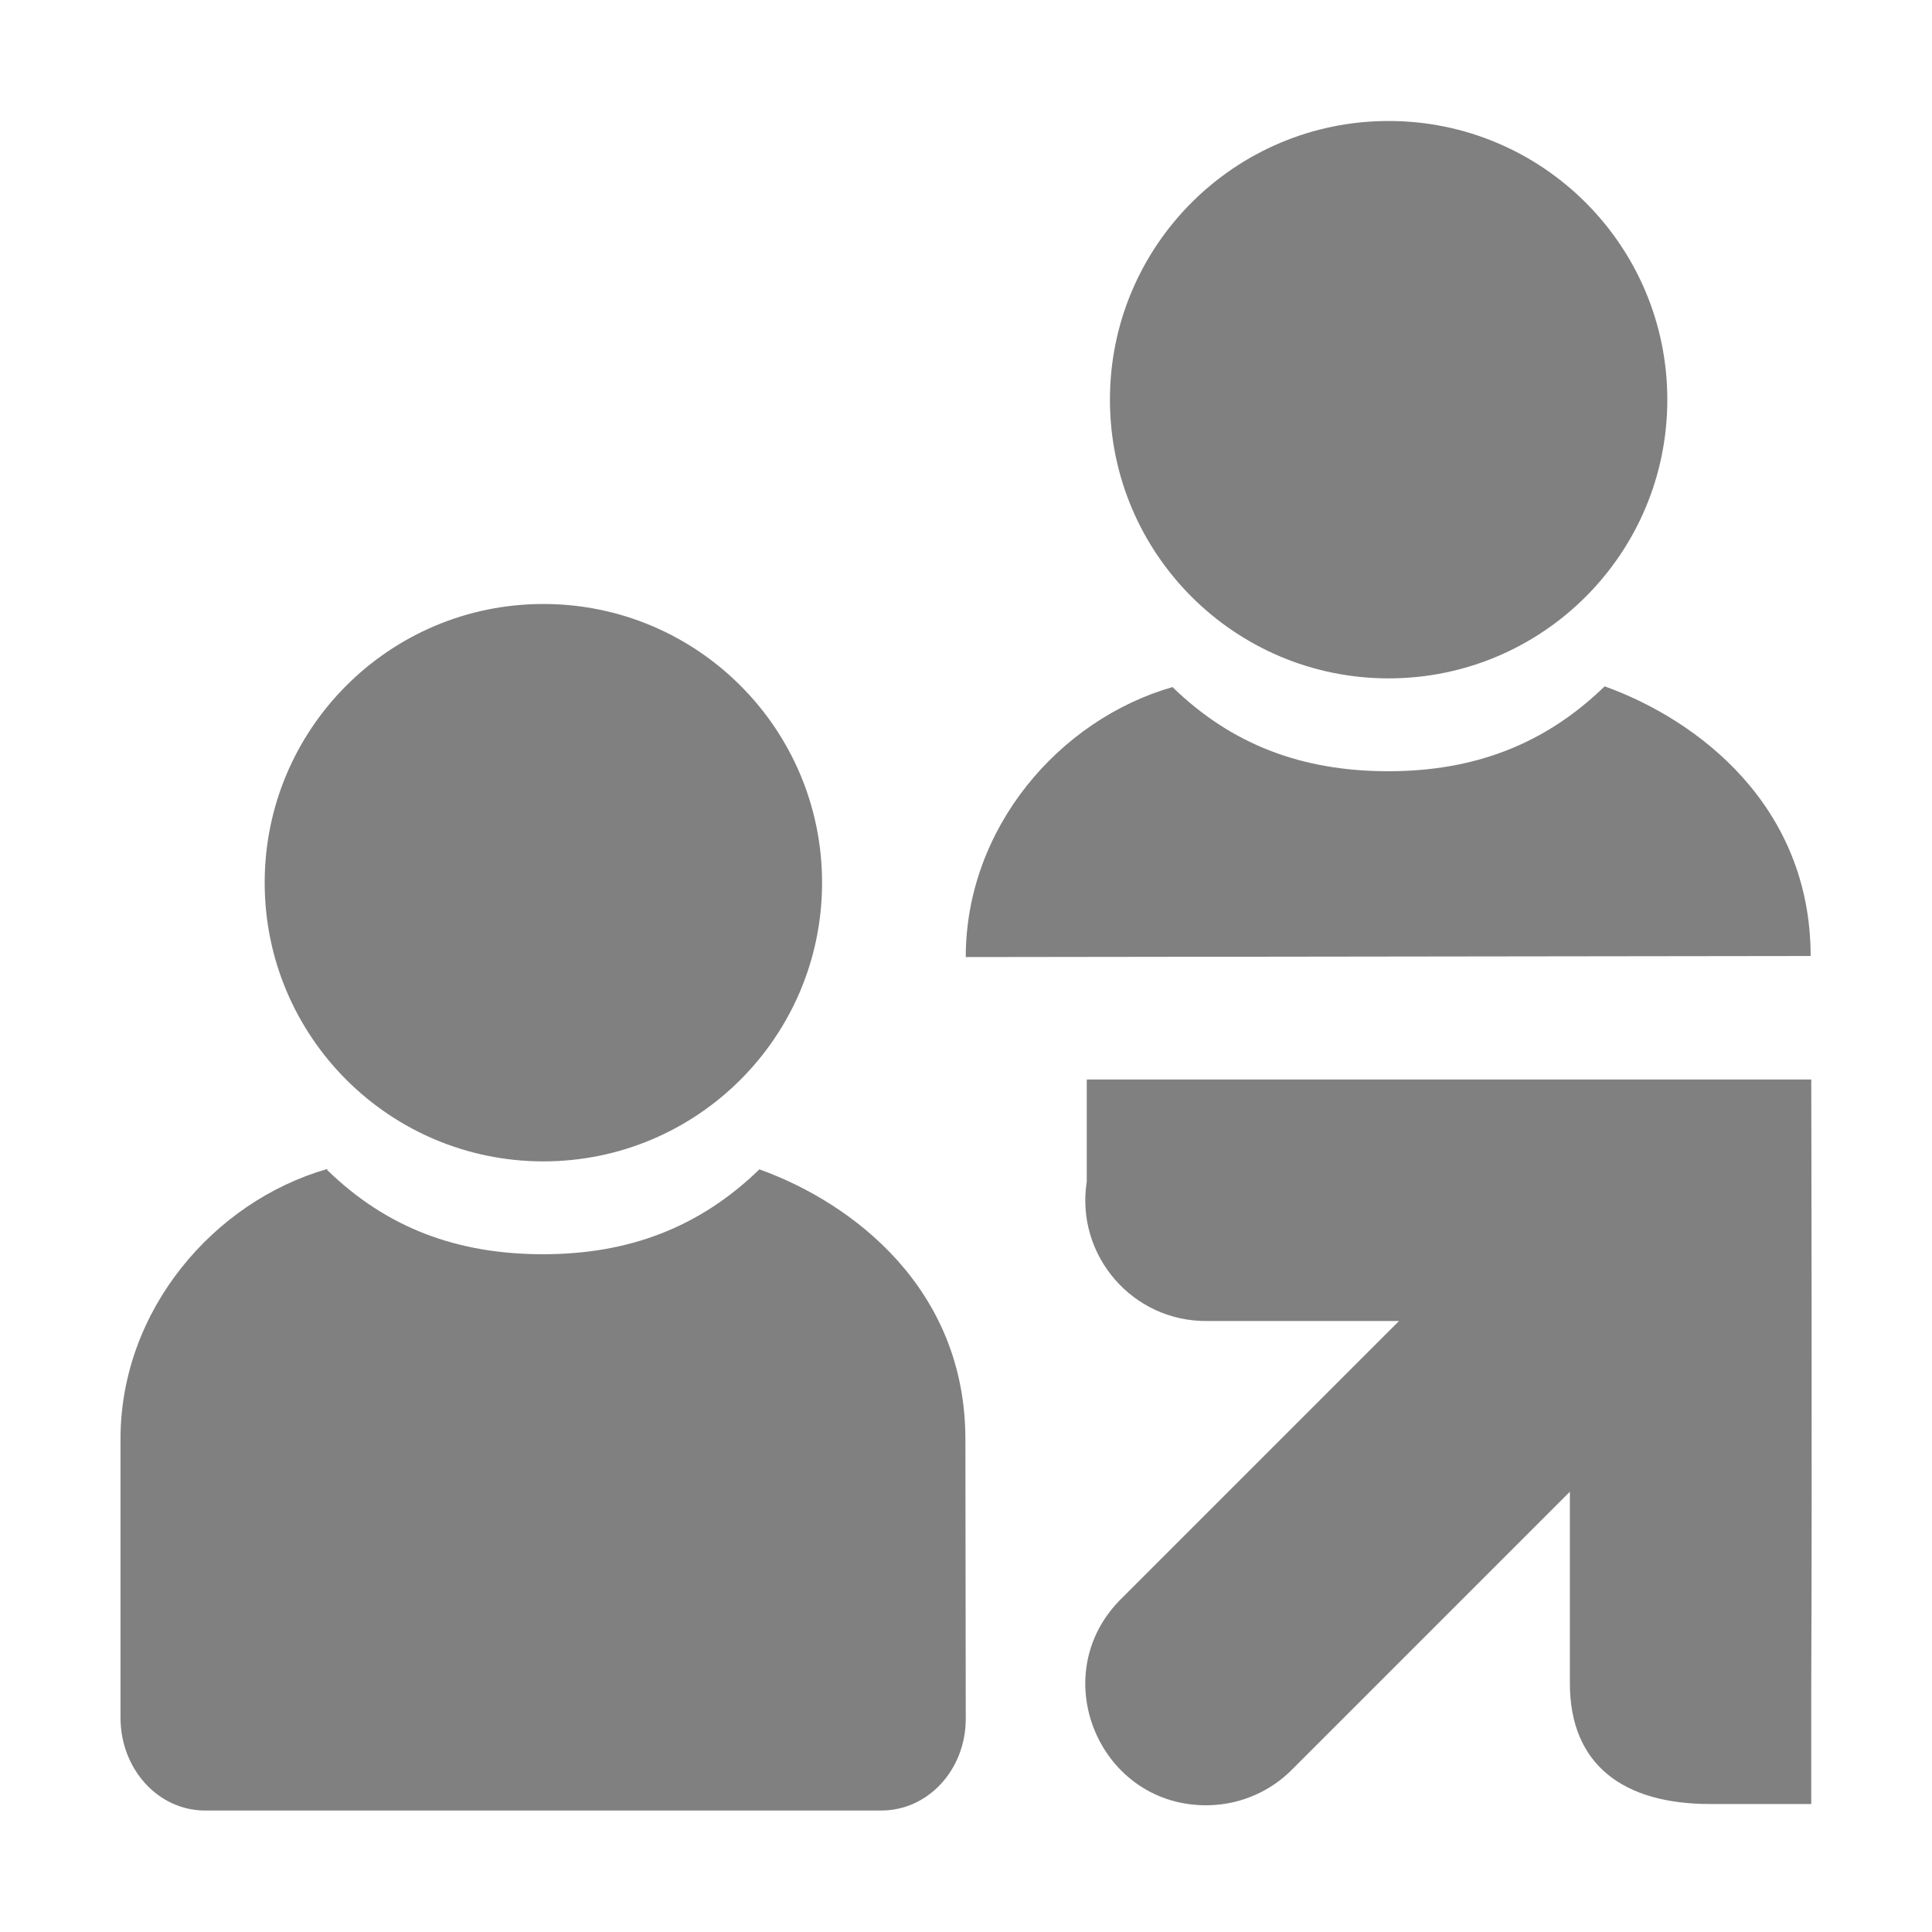
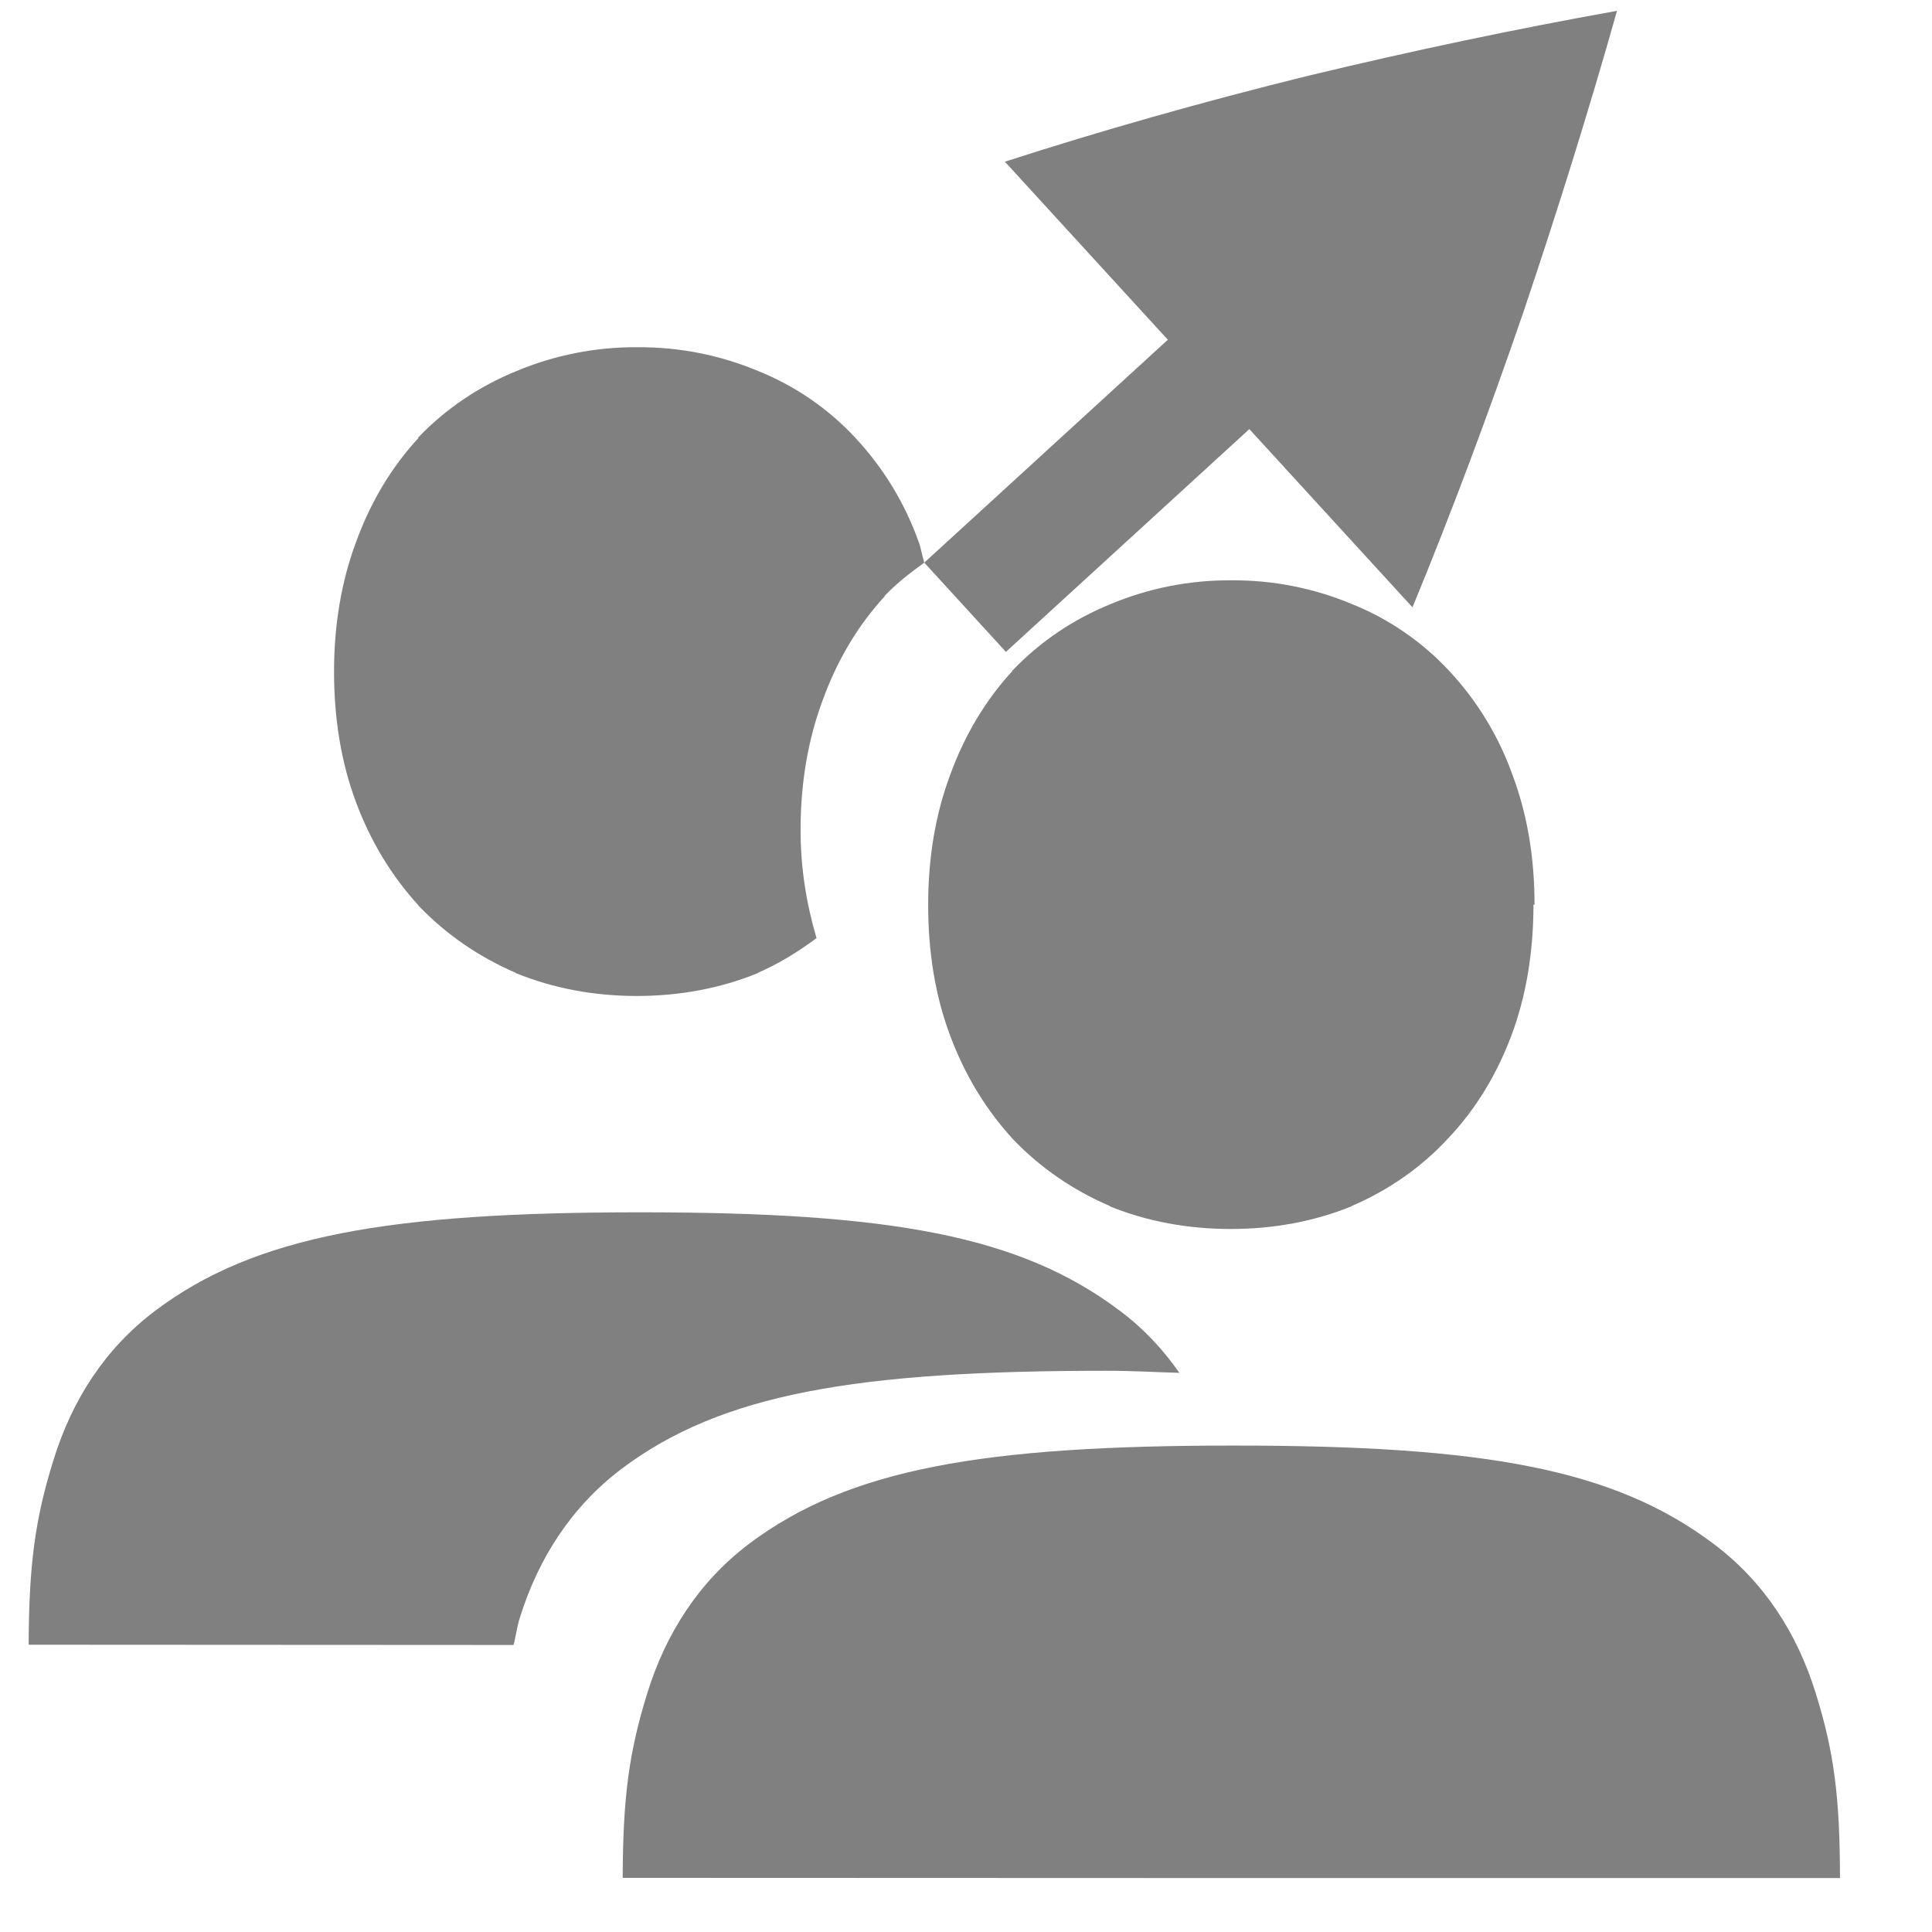
- <svg xmlns="http://www.w3.org/2000/svg" width="16" height="16" version="1.1" viewBox="0 0 16 16">
-   <g transform="translate(-201 -807)">
-     <path d="m203.71 816.69c0.494 0.48 1.077 0.697 1.788 0.697 0.711 0 1.297-0.223 1.791-0.703 0.777 0.279 1.705 0.991 1.706 2.233l3e-3 2.317c0 0.42-0.31 0.76-0.7 0.76h-5.6c-0.388 0-0.7-0.343-0.7-0.769v-2.308c0-1.067 0.772-1.966 1.712-2.236z" style="fill:#808080" />
-     <circle cx="-205.5" cy="814.31" r="2.308" transform="scale(-1,1)" style="fill:#808080" />
-     <path d="m210.71 812.69c0.494 0.48 1.077 0.697 1.788 0.697 0.711 0 1.297-0.223 1.791-0.703 0.777 0.279 1.705 0.991 1.706 2.233l-6.997 9e-3c0-1.067 0.772-1.966 1.712-2.236z" style="fill:#808080" />
-     <circle cx="-212.5" cy="810.31" r="2.308" transform="scale(-1,1)" style="fill:#808080" />
-     <path d="m215.16 821.94h0.84v-1c8e-3 -1.673 0-5 0-5h-6v0.846c-0.095 0.611 0.381 1.162 1 1.154h1.586l-1.643 1.643-0.65 0.65c-0.654 0.636-0.185 1.744 0.727 1.717 0.26-8e-3 0.506-0.116 0.688-0.303l0.628-0.628 1.665-1.665v1.586c0 0.681 0.449 1 1.16 1z" style="fill:#808080" />
+ <svg xmlns="http://www.w3.org/2000/svg" height="16" width="16" version="1.1" id="svg6">
+   <defs id="defs10" />
+   <g font-weight="400" letter-spacing="0" word-spacing="0" id="g4" transform="matrix(0.8954581,0,0,0.8954581,-1.884704,1.084111)" style="color:#000000;font-weight:400;font-family:Ubuntu;letter-spacing:0;word-spacing:0;white-space:normal;fill:#808080">
+     <path style="line-height:125%;-inkscape-font-specification:'Ubuntu, Normal';font-variant-ligatures:normal;font-variant-position:normal;font-variant-caps:normal;font-variant-numeric:normal;font-variant-alternates:normal;font-feature-settings:normal;text-indent:0;text-align:start;text-decoration:none;text-decoration-line:none;text-decoration-style:solid;text-decoration-color:#000000;text-transform:none;text-orientation:mixed;shape-padding:0;overflow:visible;isolation:auto;mix-blend-mode:normal;stroke-width:0.833" d="M 5.094,0.545 A 2.366,2.366 0 0 0 4.162,0.729 C 3.875,0.846 3.619,1.018 3.406,1.24 v 0.004 0.002 c -0.207,0.224 -0.367,0.492 -0.479,0.799 -0.114,0.306 -0.17,0.641 -0.17,1 0,0.362 0.055,0.701 0.17,1.008 C 3.04,4.354 3.2,4.619 3.406,4.844 V 4.846 c 0.212,0.222 0.466,0.397 0.752,0.52 v 0.002 c 0.288,0.117 0.601,0.176 0.932,0.176 0.329,0 0.643,-0.058 0.932,-0.176 v -0.002 C 6.186,5.295 6.335,5.202 6.475,5.098 6.398,4.837 6.352,4.562 6.352,4.266 c 0,-0.359 0.056,-0.694 0.17,-1 C 6.633,2.959 6.793,2.689 7,2.465 v -0.002 -0.002 C 7.092,2.364 7.197,2.283 7.305,2.205 7.289,2.153 7.281,2.096 7.262,2.045 A 2.309,2.309 0 0 0 6.775,1.244 2.083,2.083 0 0 0 6.027,0.729 2.362,2.362 0 0 0 5.096,0.545 Z M 5.115,7.211 c -1.93,0 -2.968,0.179 -3.738,0.76 C 0.992,8.262 0.739,8.656 0.596,9.117 0.452,9.578 0.406,9.931 0.404,10.543 l 3.736,0.002 C 4.159,10.476 4.165,10.411 4.188,10.338 4.331,9.877 4.586,9.481 4.971,9.189 5.741,8.609 6.778,8.432 8.709,8.432 c 0.211,0 0.372,0.011 0.562,0.016 C 9.146,8.269 8.996,8.107 8.814,7.971 8.045,7.39 7.045,7.211 5.115,7.211 Z" transform="matrix(1.200209,0,0,1.200209,1.885037,1.34655)" id="path2" />
+   </g>
+   <g style="color:#000000;font-weight:400;font-family:Ubuntu;letter-spacing:0;word-spacing:0;white-space:normal;fill:#808080" transform="matrix(0.8954581,0,0,0.8954581,2.075781,0.7427613)" id="g824" word-spacing="0" letter-spacing="0" font-weight="400" />
+   <g font-weight="400" letter-spacing="0" word-spacing="0" id="g828" transform="matrix(0.8954581,0,0,0.8954581,3.132302,1.362101)" style="color:#000000;font-weight:400;font-family:Ubuntu;letter-spacing:0;word-spacing:0;white-space:normal;fill:#808080">
+     <path d="m 7.89,3.846 a 2.84,2.84 0 0 0 -1.12,0.221 c -0.345,0.141 -0.651,0.348 -0.906,0.615 v 0.003 l -0.001,0.002 c -0.248,0.269 -0.44,0.592 -0.574,0.96 -0.137,0.367 -0.203,0.769 -0.203,1.2 0,0.435 0.065,0.841 0.203,1.209 0.135,0.361 0.327,0.68 0.574,0.95 l 0.001,0.002 c 0.254,0.267 0.558,0.477 0.901,0.624 v 0.003 c 0.346,0.141 0.723,0.21 1.12,0.21 0.395,0 0.77,-0.069 1.117,-0.21 v -0.002 c 0.343,-0.147 0.644,-0.357 0.892,-0.625 0.255,-0.268 0.45,-0.59 0.586,-0.952 0.138,-0.368 0.204,-0.774 0.204,-1.21 h 0.01 c 0,-0.43 -0.065,-0.831 -0.203,-1.198 a 2.771,2.771 0 0 0 -0.585,-0.963 2.5,2.5 0 0 0 -0.897,-0.618 2.835,2.835 0 0 0 -1.12,-0.221 z m 0.024,8.002 c -2.317,0 -3.561,0.213 -4.486,0.91 -0.462,0.35 -0.767,0.825 -0.939,1.378 -0.172,0.553 -0.226,0.975 -0.228,1.71 l 5.629,0.002 h 5.629 c -10e-4,-0.736 -0.052,-1.159 -0.225,-1.712 -0.172,-0.553 -0.477,-1.027 -0.94,-1.376 -0.923,-0.697 -2.124,-0.912 -4.44,-0.912 z" style="line-height:125%;-inkscape-font-specification:'Ubuntu, Normal';font-variant-ligatures:normal;font-variant-position:normal;font-variant-caps:normal;font-variant-numeric:normal;font-variant-alternates:normal;font-feature-settings:normal;text-indent:0;text-align:start;text-decoration:none;text-decoration-line:none;text-decoration-style:solid;text-decoration-color:#000000;text-transform:none;text-orientation:mixed;shape-padding:0;overflow:visible;isolation:auto;mix-blend-mode:normal" overflow="visible" id="path826" />
+   </g>
+   <g transform="matrix(1,0,0,-1,-100.3685,504.9216)" id="g6">
+     <path style="fill:#808080" d="m 108.691,503.582 1.349,-1.474 -2.017,-1.846 0.676,-0.739 2.016,1.845 1.35,-1.475 0.002,10e-4 c 0.32,0.777 0.625,1.591 0.917,2.441 0.285,0.845 0.544,1.676 0.776,2.497 -0.844,-0.151 -1.699,-0.331 -2.566,-0.54 -0.872,-0.215 -1.706,-0.452 -2.502,-0.709 z" id="path2-3" />
  </g>
</svg>
